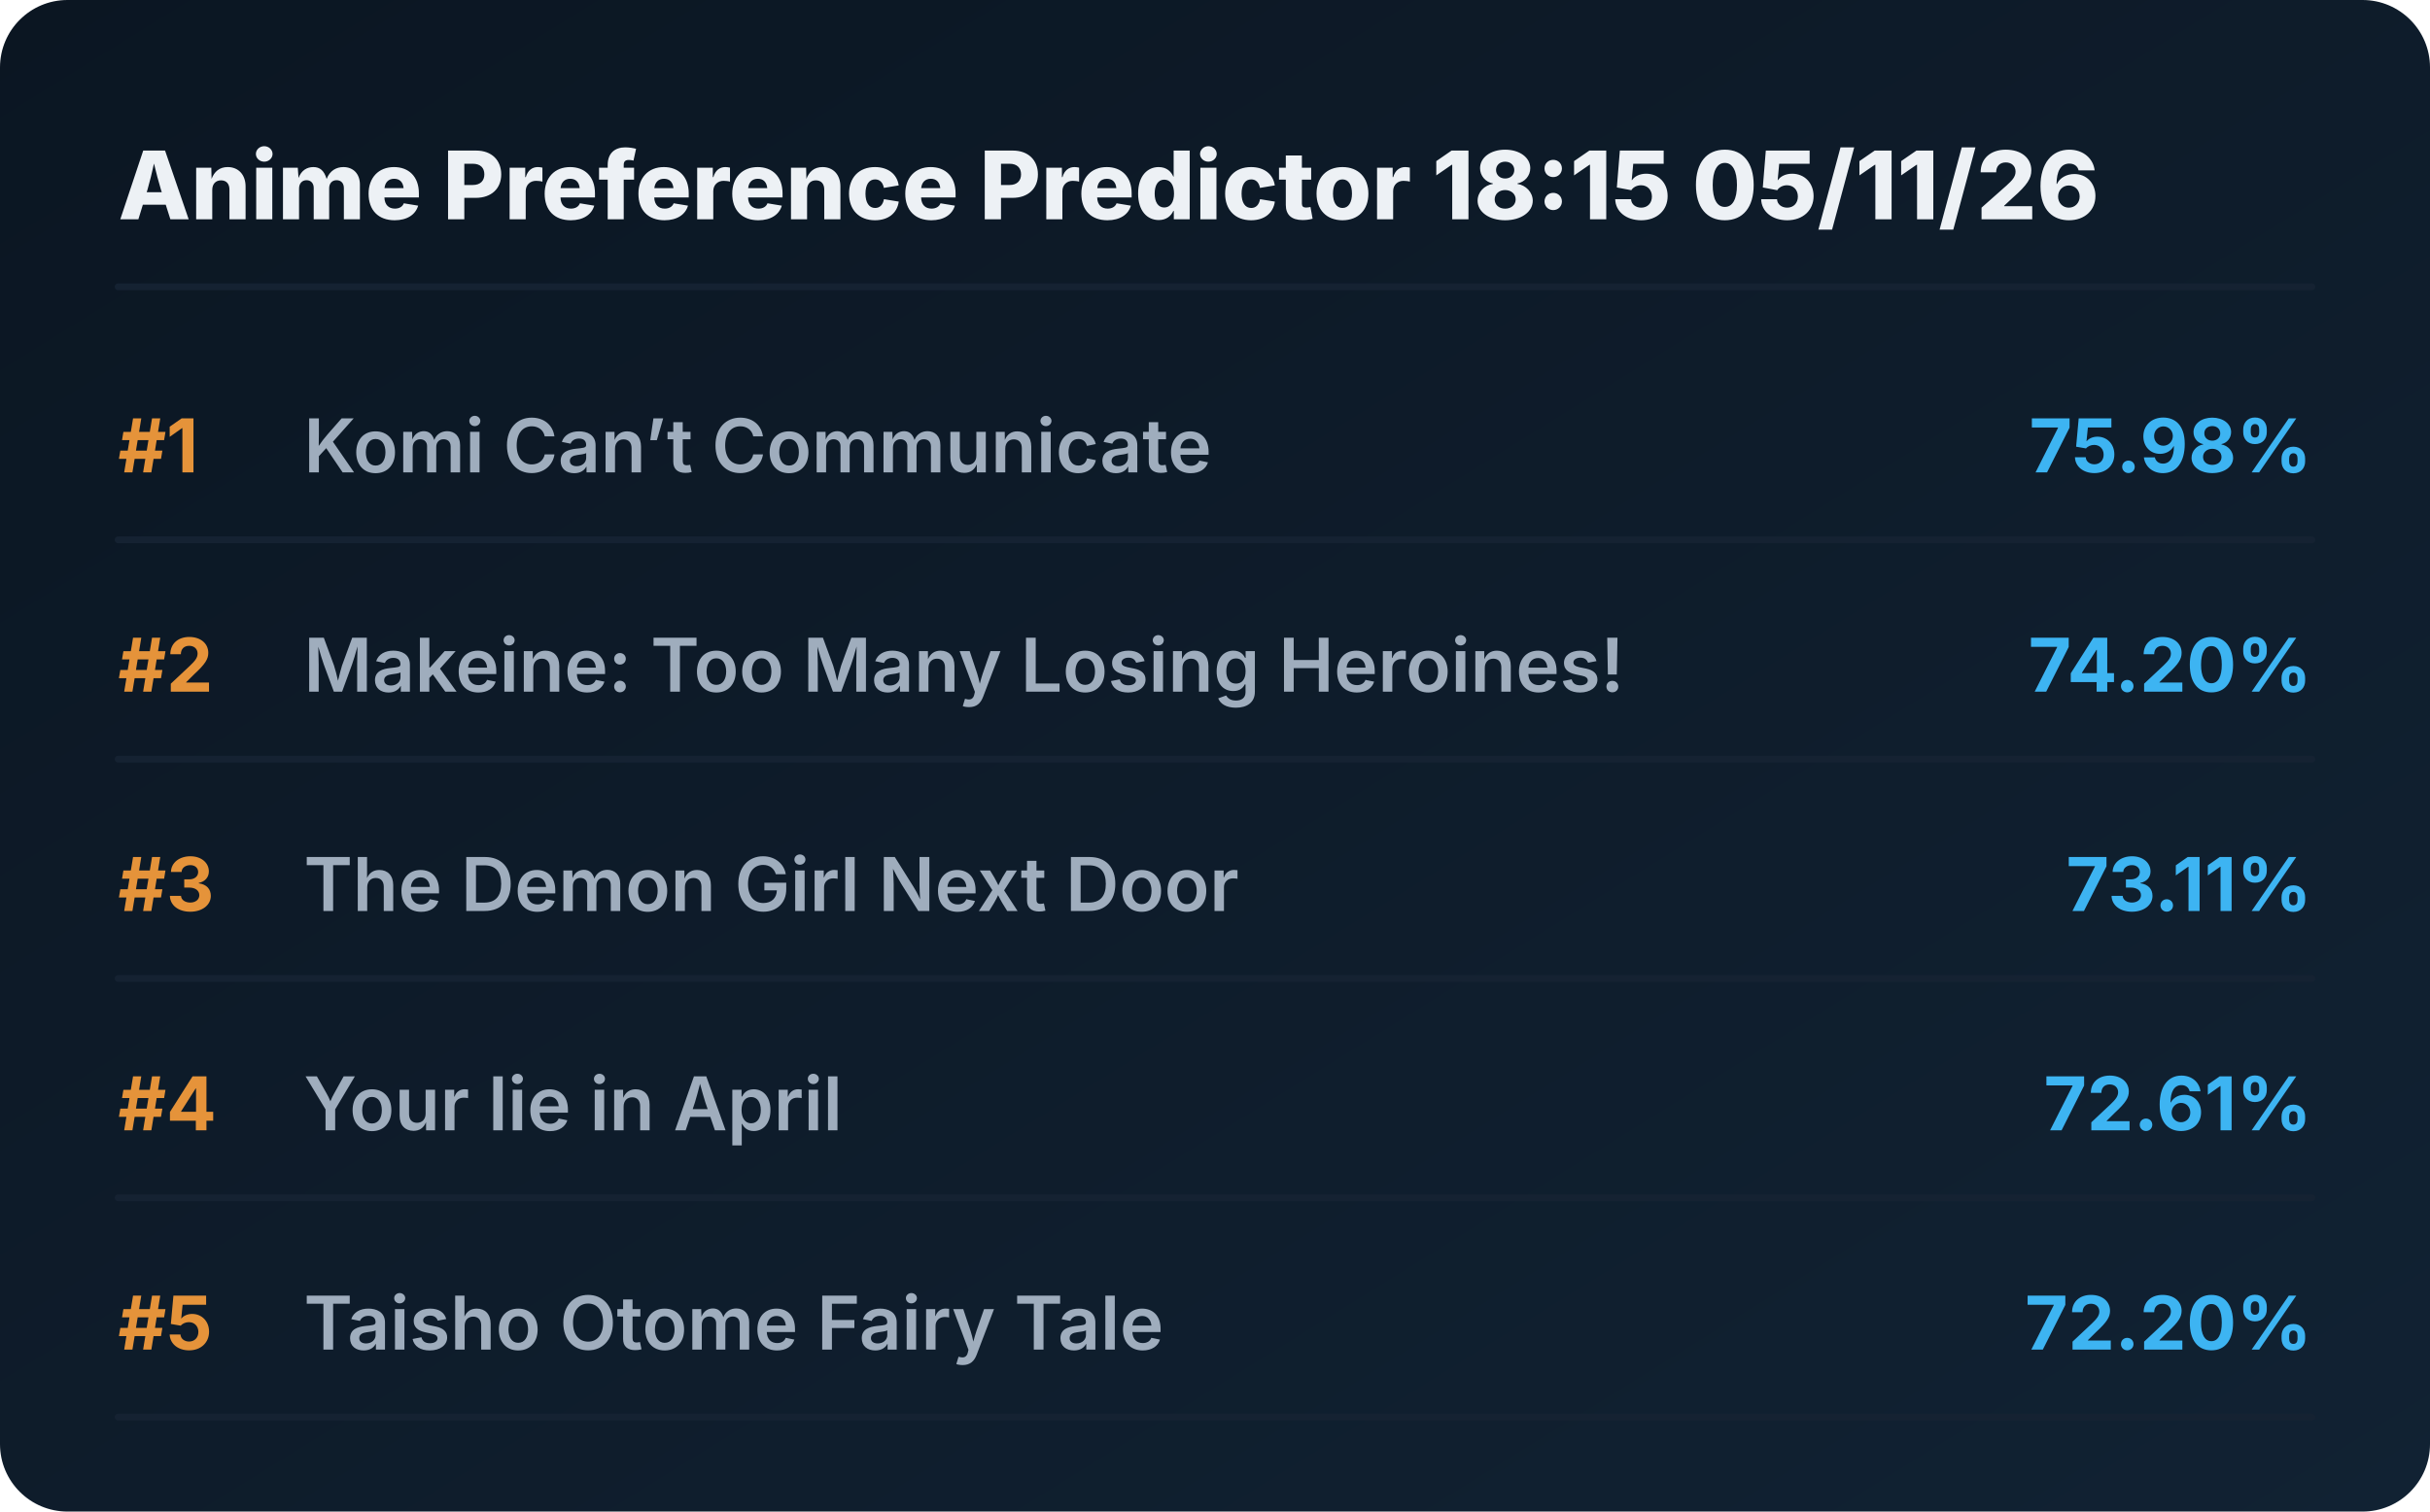
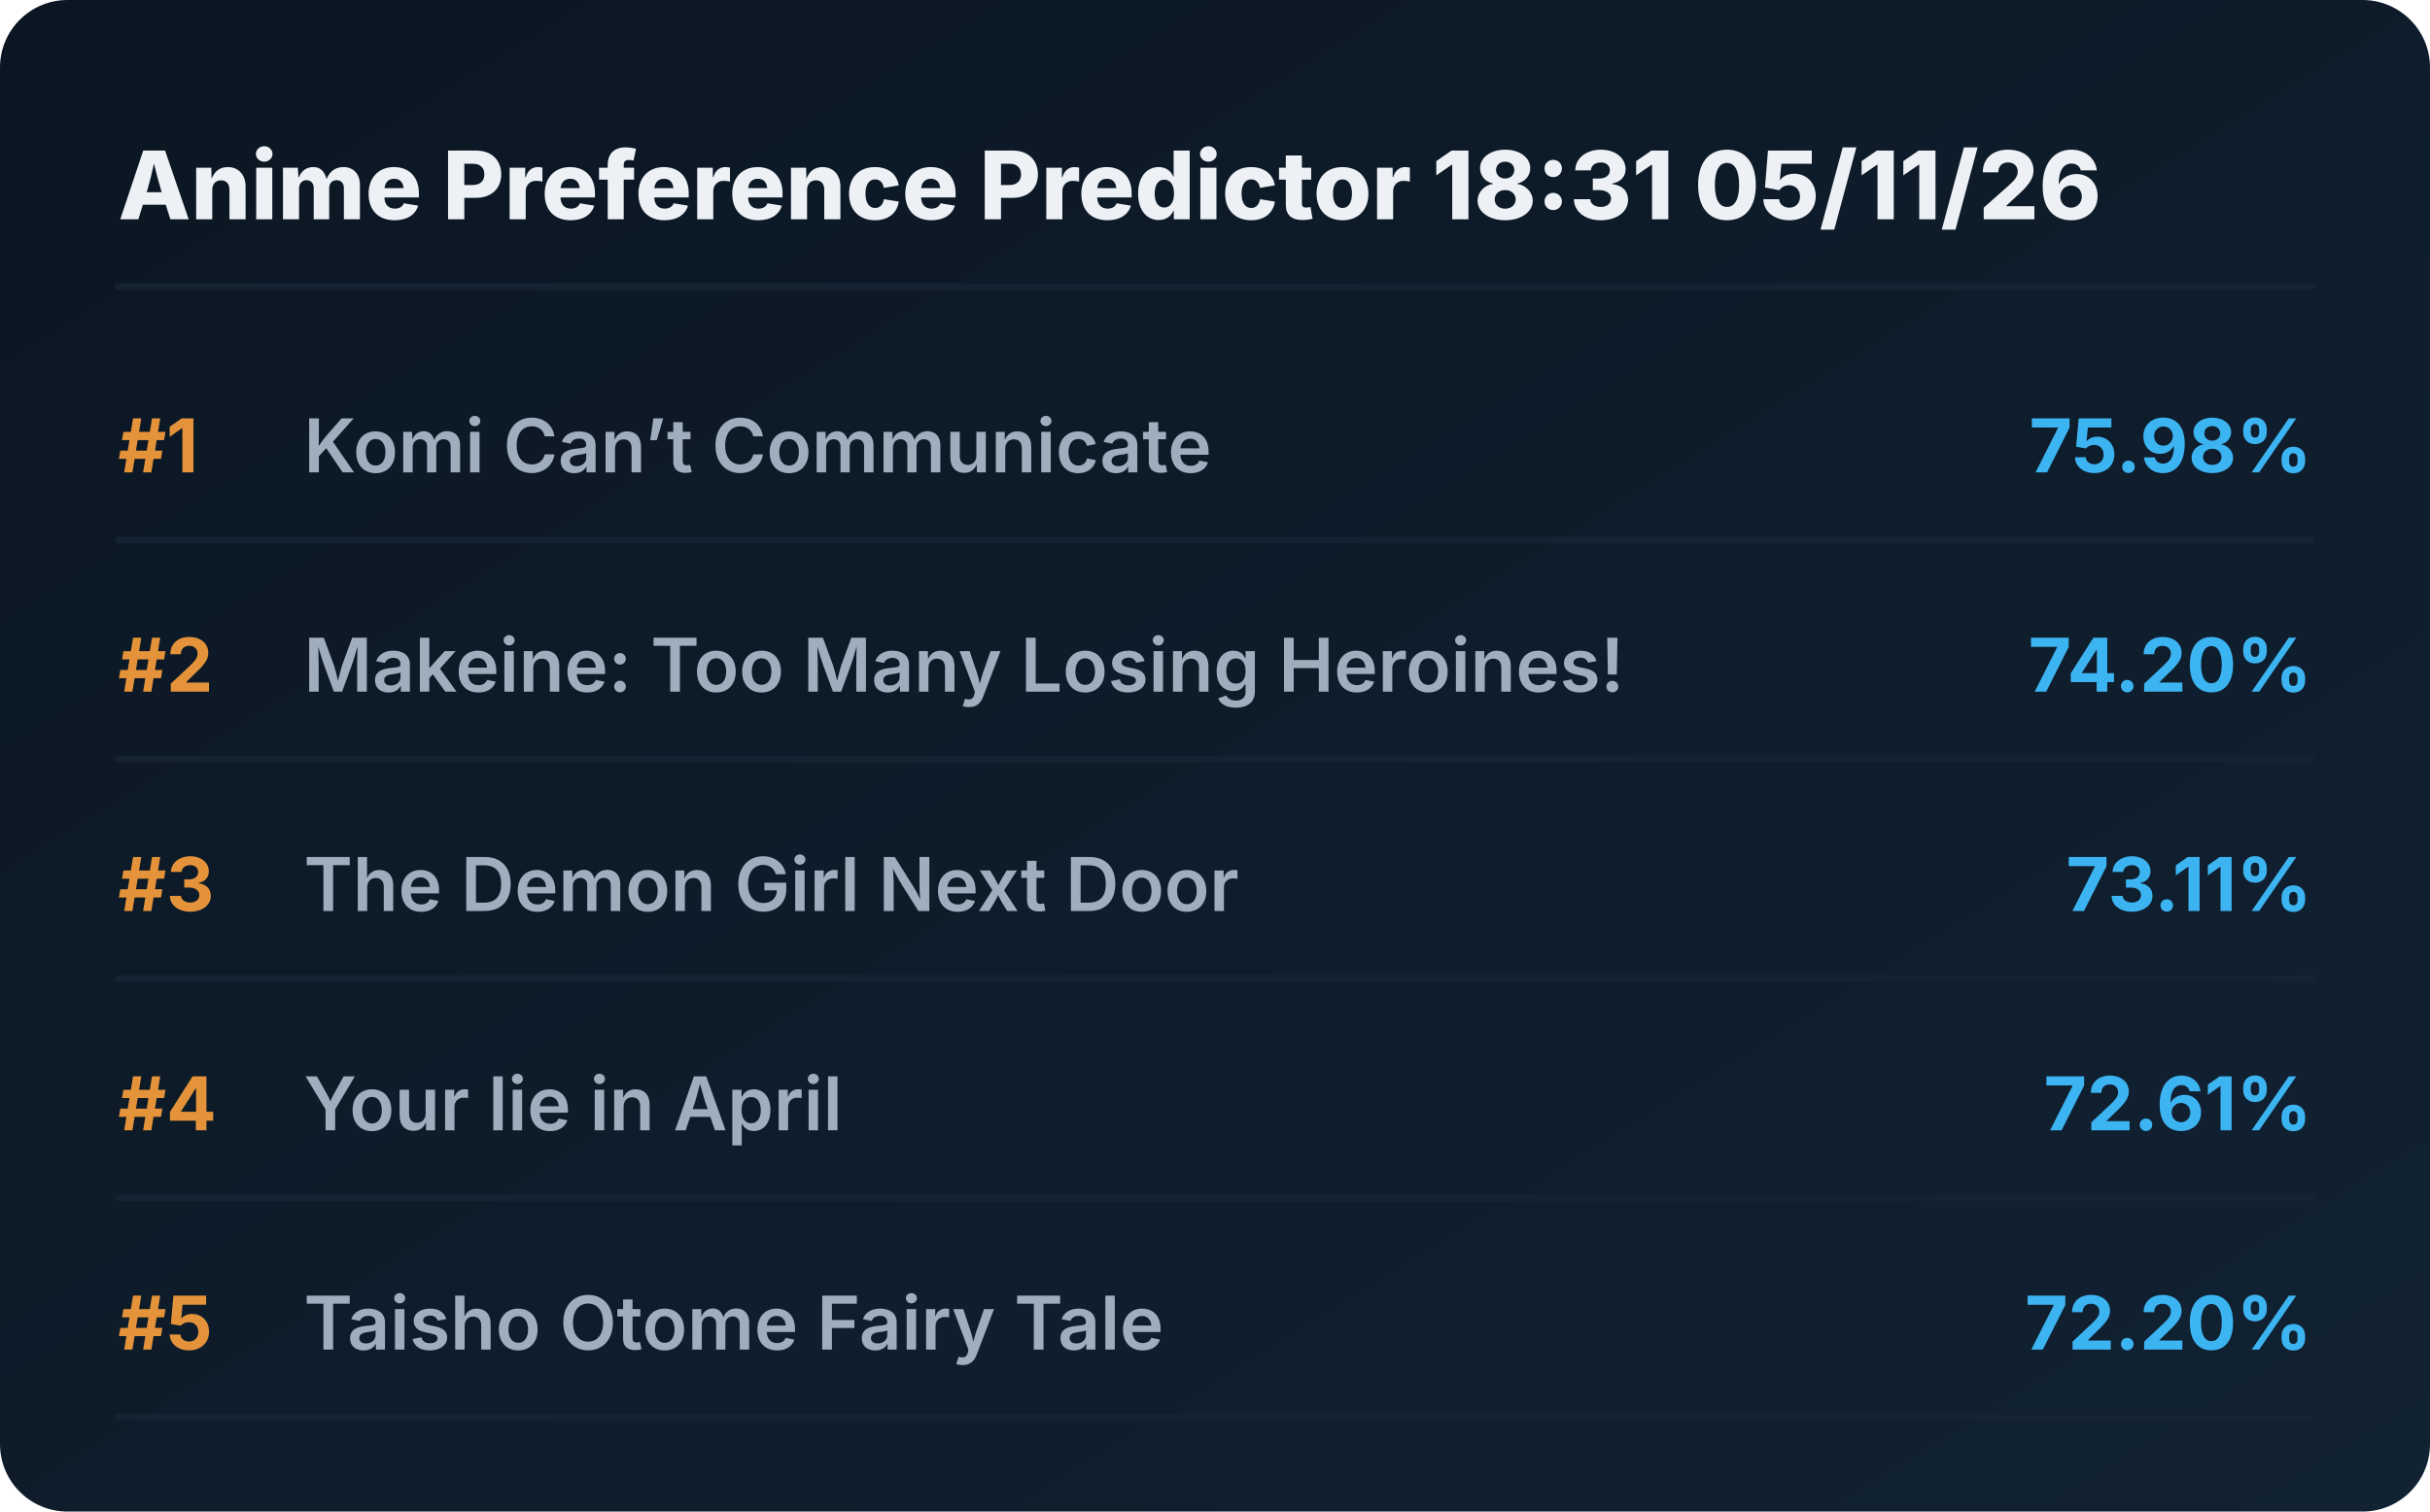
<svg xmlns="http://www.w3.org/2000/svg" viewBox="0 0 720 448" preserveAspectRatio="xMidYMid meet" style="width: 100%; height: auto; max-width: 720px;">
  <defs>
    <linearGradient id="boxGrad" x1="0%" y1="0%" x2="100%" y2="100%">
      <stop offset="0%" stop-color="#0b1622" />
      <stop offset="100%" stop-color="#112233" />
    </linearGradient>
    <clipPath id="titleClip">
      <rect x="90" y="0" width="510" height="100%" />
    </clipPath>
  </defs>
  <style>
    .bg { fill: url(#boxGrad); rx: 20px; }
    .header { font-family: 'Overpass', 'Inter', system-ui, sans-serif; font-weight: 800; font-size: 28px; fill: #edf1f5; }
    .rank { font-family: 'Overpass', 'Inter', system-ui, sans-serif; font-weight: 700; font-size: 22px; fill: #e5933a; }
    .title { font-family: 'Overpass', 'Inter', system-ui, sans-serif; font-weight: 600; font-size: 22px; fill: #9fadbd; }
    .score { font-family: 'Overpass', 'Inter', system-ui, sans-serif; font-weight: 700; font-size: 22px; fill: #3db4f2; }
    .line { stroke: #152232; stroke-width: 2; stroke-linecap: round; }
  </style>
  <rect class="bg" width="720" height="448" />
-   <text x="35" y="65" class="header">Anime Preference Predictor 18:15 05/11/26</text>
+   <text x="35" y="65" class="header">Anime Preference Predictor 18:31 05/11/26</text>
  <line x1="35" y1="85" x2="685" y2="85" class="line" />
  <g transform="translate(0, 0)">
    <text x="35" y="140" class="rank">#1</text>
    <text x="90" y="140" class="title">Komi Can’t Communicate</text>
    <text x="685" y="140" class="score" text-anchor="end">75.98%</text>
    <line x1="35" y1="160" x2="685" y2="160" class="line" />
  </g>
  <g transform="translate(0, 65)">
    <text x="35" y="140" class="rank">#2</text>
    <text x="90" y="140" class="title">Makeine: Too Many Losing Heroines!</text>
    <text x="685" y="140" class="score" text-anchor="end">74.20%</text>
    <line x1="35" y1="160" x2="685" y2="160" class="line" />
  </g>
  <g transform="translate(0, 130)">
    <text x="35" y="140" class="rank">#3</text>
    <text x="90" y="140" class="title">The Demon Girl Next Door</text>
    <text x="685" y="140" class="score" text-anchor="end">73.11%</text>
    <line x1="35" y1="160" x2="685" y2="160" class="line" />
  </g>
  <g transform="translate(0, 195)">
    <text x="35" y="140" class="rank">#4</text>
    <text x="90" y="140" class="title">Your lie in April</text>
    <text x="685" y="140" class="score" text-anchor="end">72.61%</text>
    <line x1="35" y1="160" x2="685" y2="160" class="line" />
  </g>
  <g transform="translate(0, 260)">
    <text x="35" y="140" class="rank">#5</text>
    <text x="90" y="140" class="title">Taisho Otome Fairy Tale</text>
    <text x="685" y="140" class="score" text-anchor="end">72.20%</text>
    <line x1="35" y1="160" x2="685" y2="160" class="line" />
  </g>
</svg>
